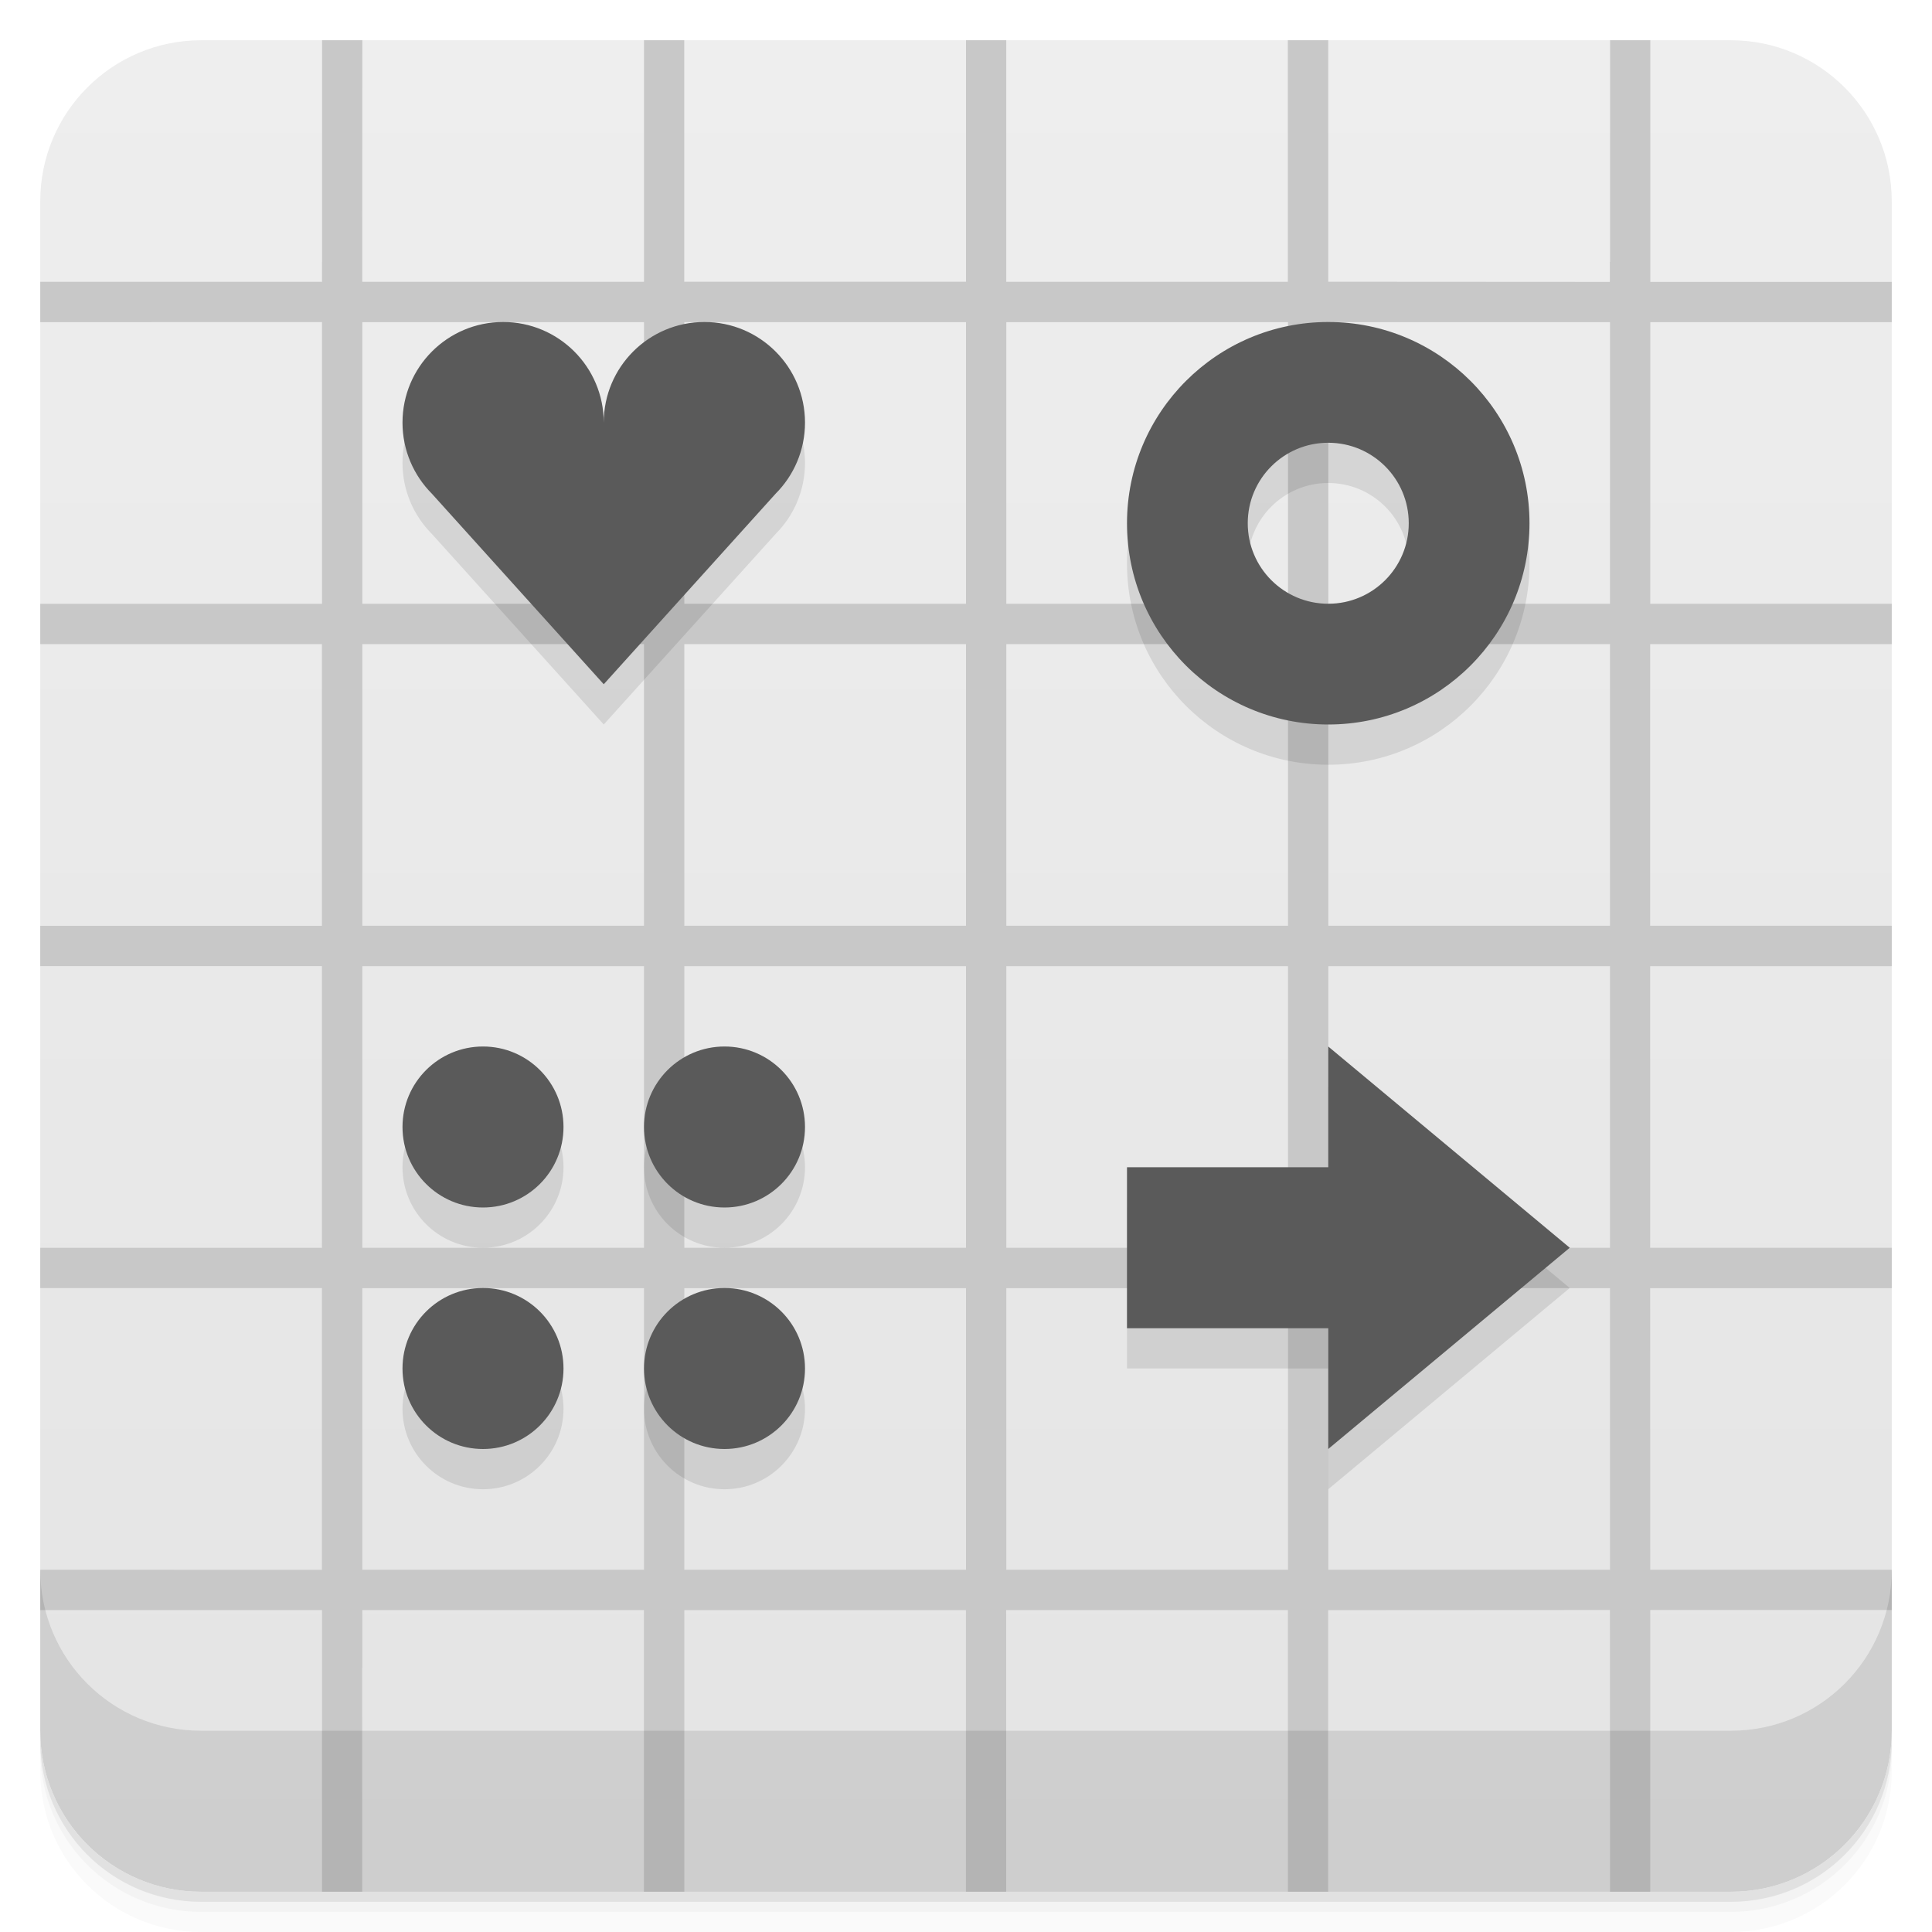
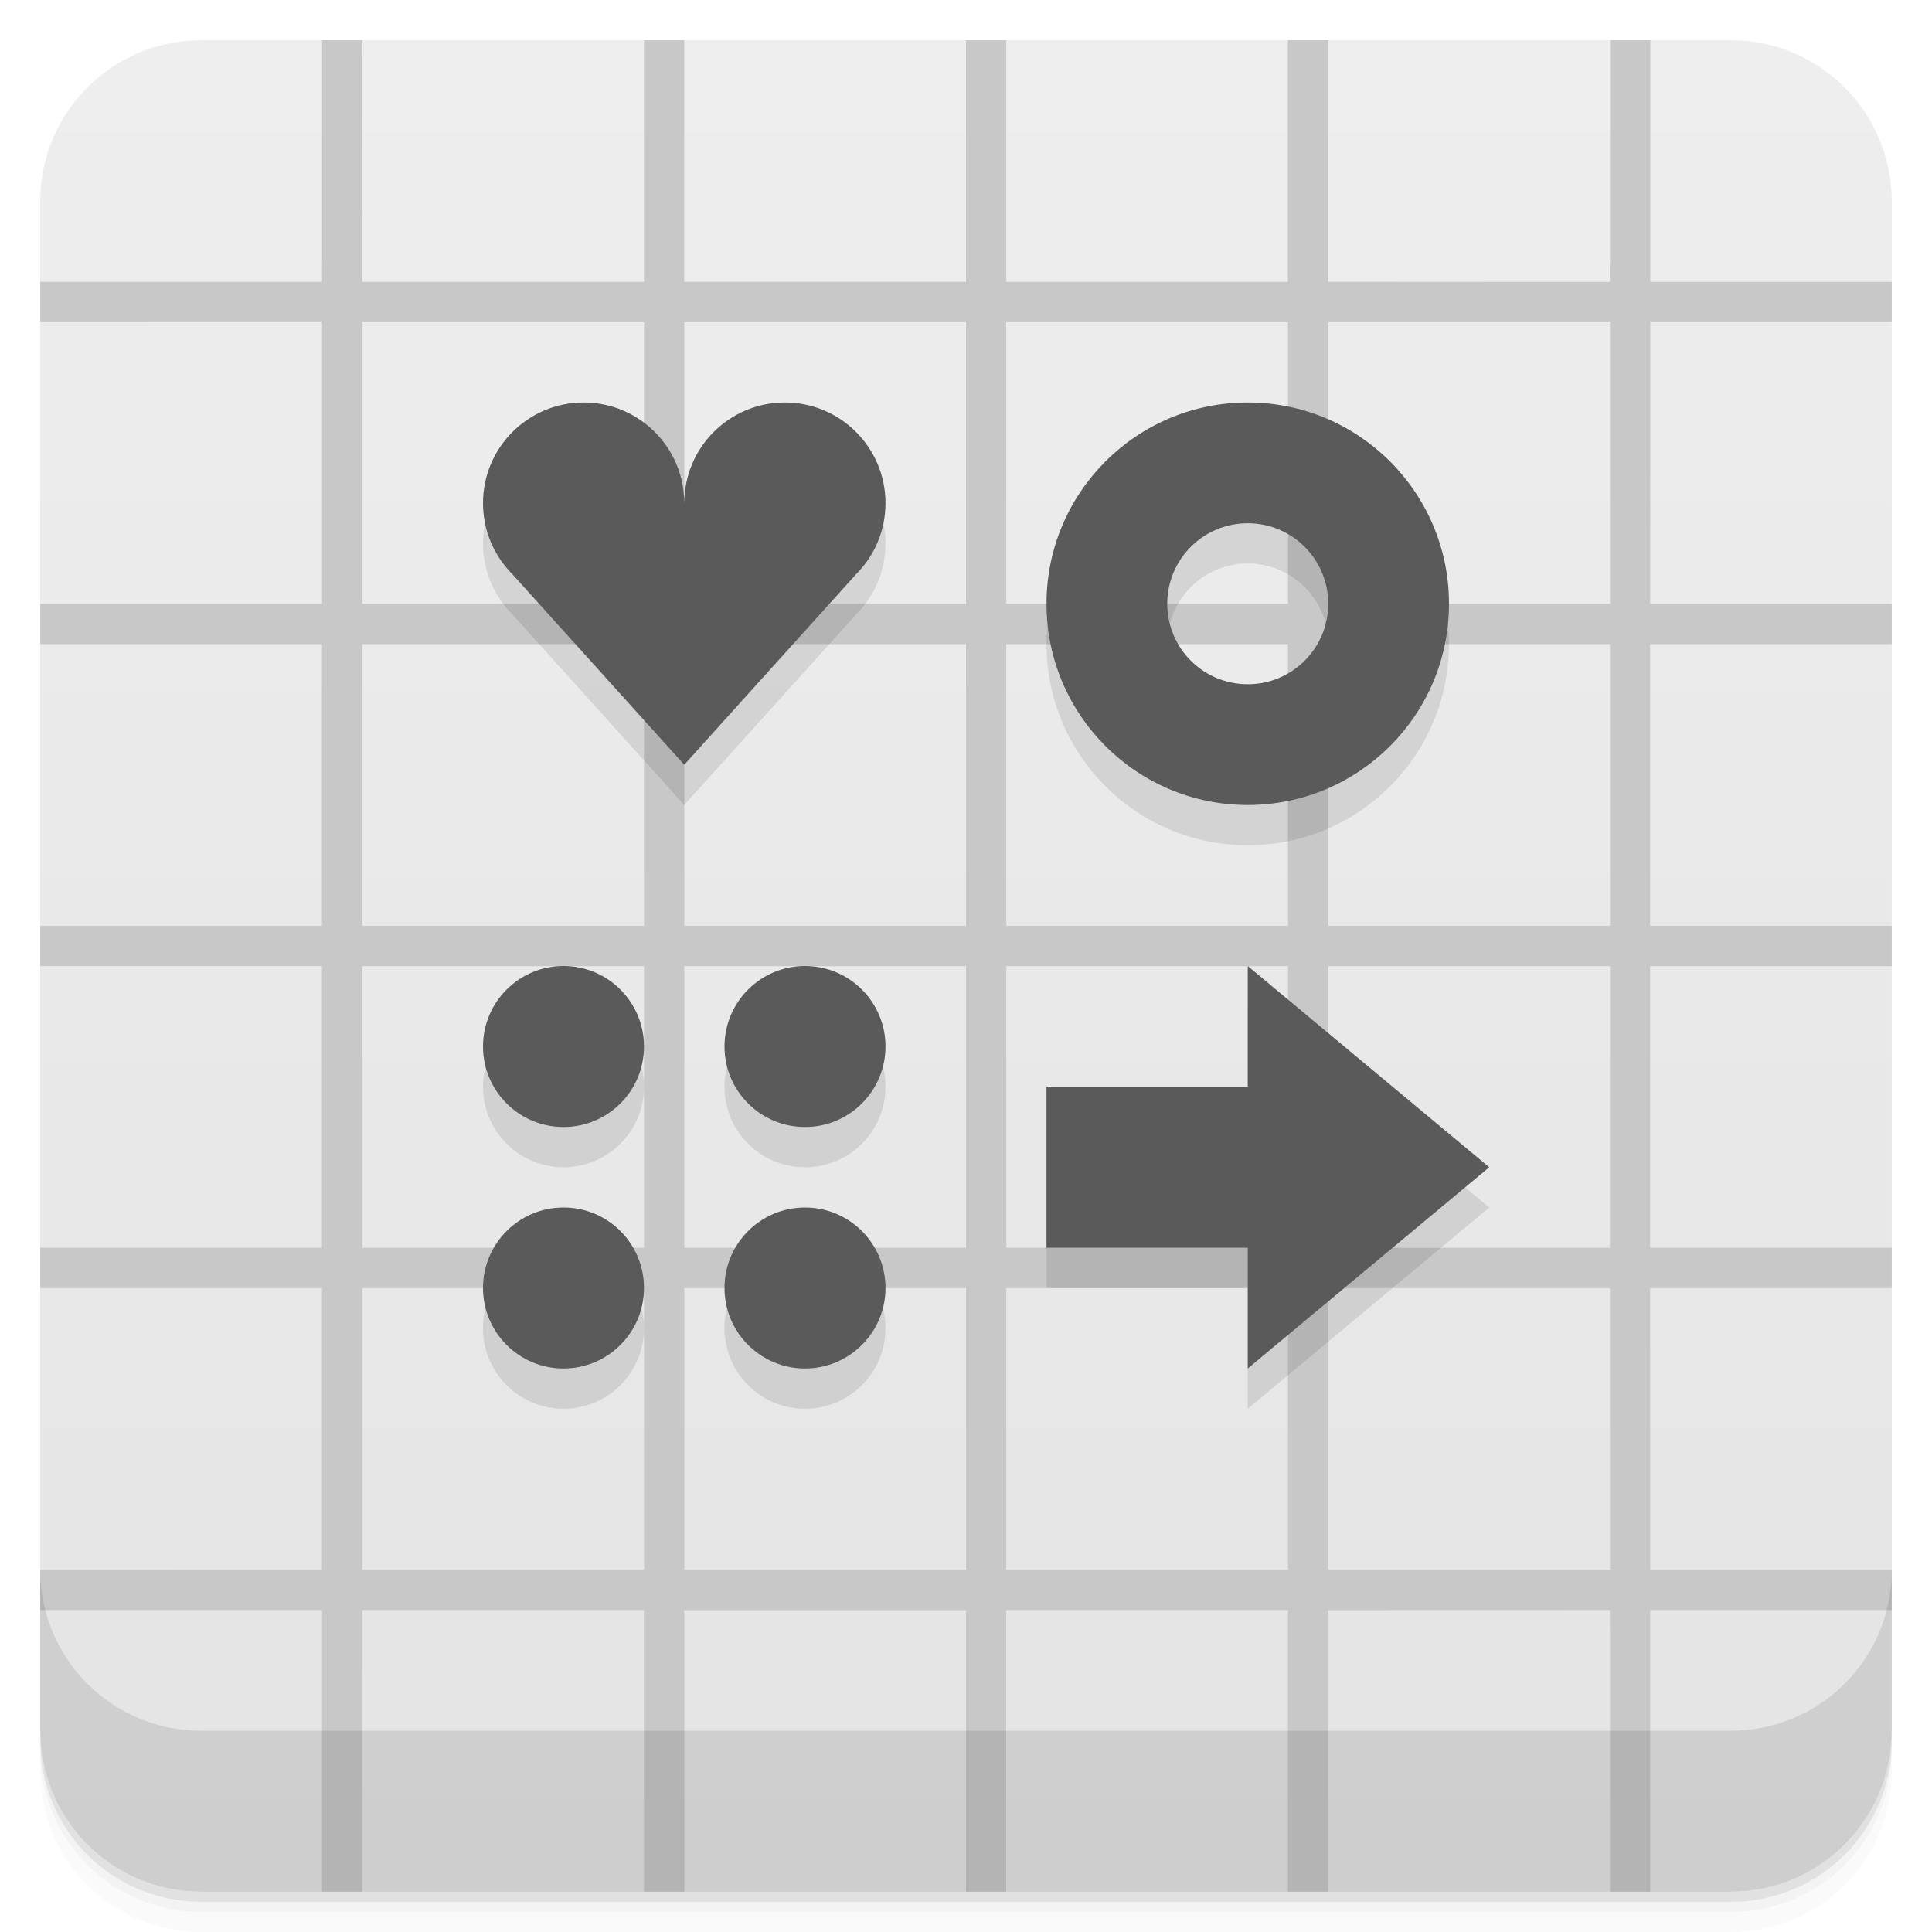
<svg xmlns="http://www.w3.org/2000/svg" width="48" height="48" version="1.1" viewBox="0 0 48 48">
  <defs>
    <linearGradient id="linearGradient4501" x1="-47" x2="-1" y1="2.8779e-15" y2="6.1232e-17" gradientUnits="userSpaceOnUse">
      <stop style="stop-color:#e4e4e4" offset="0" />
      <stop style="stop-color:#eee" offset="1" />
    </linearGradient>
  </defs>
  <g transform="translate(0 3.949e-5)">
    <path d="m1 43v0.25c0 2.216 1.784 4 4 4h38c2.216 0 4-1.784 4-4v-0.25c0 2.216-1.784 4-4 4h-38c-2.216 0-4-1.784-4-4zm0 0.5v0.5c0 2.216 1.784 4 4 4h38c2.216 0 4-1.784 4-4v-0.5c0 2.216-1.784 4-4 4h-38c-2.216 0-4-1.784-4-4z" style="opacity:.02" />
    <path d="m1 43.25v0.25c0 2.216 1.784 4 4 4h38c2.216 0 4-1.784 4-4v-0.25c0 2.216-1.784 4-4 4h-38c-2.216 0-4-1.784-4-4z" style="opacity:.05" />
    <path d="m1 43v0.25c0 2.216 1.784 4 4 4h38c2.216 0 4-1.784 4-4v-0.25c0 2.216-1.784 4-4 4h-38c-2.216 0-4-1.784-4-4z" style="opacity:.1" />
  </g>
  <rect transform="rotate(-90)" x="-47" y="1" width="46" height="46" rx="4" style="fill:url(#linearGradient4501)" />
  <path d="m8.002 1v5.5l-0.002 0.002v0.5h-7v1.002l7-0.002v7h-7v1h6.998v7h-6.998v1h6.998v7h-6.998v1h6.998v7l-6.998-2e-3v1.002h7v6.998h1l-0.002-5.564 0.004 0.004v-1.438h6.996v6.998h1.004v-6.996h6.996v6.996h1v-6.998h7v6.998h1v-6.996l7-0.004v0.5l2e-3 -2e-3v6.502h1v-7h6v-1h-6l-2e-3 -6.996h6.002v-1.004h-6.002v-6.996h6.002v-1.004h-6.002v-6.996h6.002v-1.004h-6l2e-3 -6.996h5.998v-1h-5.998v-6.004h-1v5.51l-0.006-0.006v0.5l-6.996-0.004v-6h-1.004v6.002h-6.996v-6.002h-1v6h-7v-6h-1v6.002h-7v-1.44l0.002-4.562h-1zm1 7.004h6.998v6.996h-6.998zm8 0h6.998v6.996h-6.998zm8 0h6.998v6.996h-6.998zm8 0h6.998v6.996h-6.998zm-24 8h6.998v6.996h-6.998zm8 0h6.998v6.996h-6.998zm8 0h6.998v6.996h-6.998zm8 0h6.998v6.996h-6.998zm-24 8h6.998v6.996h-6.998zm8 0h6.998v6.996h-6.998zm8 0h6.998v6.996h-6.998zm8 0h6.998v6.996h-6.998zm-24 8h6.998v6.996h-6.998zm8 0h6.998v6.996h-6.998zm8 0h6.998v6.996h-6.998zm8 0h6.998v6.996h-6.998z" style="fill:#c8c8c8" />
  <g transform="translate(0 3.949e-5)">
    <g transform="translate(0 -1004.4)">
      <path d="m1 1043.4v4c0 2.216 1.784 4 4 4h38c2.216 0 4-1.784 4-4v-4c0 2.216-1.784 4-4 4h-38c-2.216 0-4-1.784-4-4z" style="opacity:.1" />
    </g>
  </g>
-   <path d="m12.5 9c-1.381 0-2.5 1.119-2.5 2.5 0 0.69 0.28 1.315 0.732 1.768l4.268 4.732 4.268-4.732c0.452-0.452 0.732-1.077 0.732-1.768 0-1.381-1.119-2.5-2.5-2.5-1.381 0-2.5 1.119-2.5 2.5 0-1.381-1.119-2.5-2.5-2.5zm20.5 0c-2.761 0-5 2.239-5 5s2.239 5 5 5 5-2.239 5-5-2.239-5-5-5zm0 3c1.105 0 2 0.895 2 2s-0.895 2-2 2-2-0.895-2-2 0.895-2 2-2zm-21 15c-1.105 0-2 0.895-2 2s0.895 2 2 2 2-0.895 2-2-0.895-2-2-2zm6 0c-1.105 0-2 0.895-2 2s0.895 2 2 2c1.105 0 2-0.895 2-2s-0.895-2-2-2zm15 0v3h-5v4h5v3l6-5zm-21 6c-1.105 0-2 0.895-2 2s0.895 2 2 2 2-0.895 2-2-0.895-2-2-2zm6 0c-1.105 0-2 0.895-2 2s0.895 2 2 2c1.105 0 2-0.895 2-2s-0.895-2-2-2z" style="opacity:.1;paint-order:normal" />
-   <path d="m12.5 8c-1.381 0-2.5 1.119-2.5 2.5 0 0.69 0.28 1.315 0.732 1.768l4.268 4.732 4.268-4.732c0.452-0.452 0.732-1.077 0.732-1.768 0-1.381-1.119-2.5-2.5-2.5-1.381 0-2.5 1.119-2.5 2.5 0-1.381-1.119-2.5-2.5-2.5zm20.5 0c-2.761 0-5 2.239-5 5s2.239 5 5 5 5-2.239 5-5-2.239-5-5-5zm0 3c1.105 0 2 0.895 2 2s-0.895 2-2 2c-1.105 0-2-0.895-2-2s0.895-2 2-2zm-21 15c-1.105 0-2 0.895-2 2s0.895 2 2 2 2-0.895 2-2-0.895-2-2-2zm6 0c-1.105 0-2 0.895-2 2s0.895 2 2 2c1.105 0 2-0.895 2-2s-0.895-2-2-2zm15 0v3h-5v4h5v3l6-5zm-21 6c-1.105 0-2 0.895-2 2s0.895 2 2 2 2-0.895 2-2-0.895-2-2-2zm6 0c-1.105 0-2 0.895-2 2s0.895 2 2 2c1.105 0 2-0.895 2-2s-0.895-2-2-2z" style="fill:#5a5a5a;paint-order:normal" />
+   <path d="m14.5 11c-1.381 0-2.5 1.119-2.5 2.5 0 0.69 0.28 1.315 0.732 1.768l4.268 4.732 4.268-4.732c0.452-0.452 0.732-1.077 0.732-1.768 0-1.381-1.119-2.5-2.5-2.5s-2.5 1.119-2.5 2.5c0-1.381-1.119-2.5-2.5-2.5zm16.5 0c-2.761 0-5 2.239-5 5s2.239 5 5 5 5-2.239 5-5-2.239-5-5-5zm0 3c1.105 0 2 0.895 2 2s-0.895 2-2 2-2-0.895-2-2 0.895-2 2-2zm-17 11c-1.105 0-2 0.895-2 2s0.895 2 2 2 2-0.895 2-2-0.895-2-2-2zm6 0c-1.105 0-2 0.895-2 2s0.895 2 2 2c1.105 0 2-0.895 2-2s-0.895-2-2-2zm11 0v3h-5v4h5v3l6-5zm-17 6c-1.105 0-2 0.895-2 2s0.895 2 2 2 2-0.895 2-2-0.895-2-2-2zm6 0c-1.105 0-2 0.895-2 2s0.895 2 2 2c1.105 0 2-0.895 2-2s-0.895-2-2-2z" style="opacity:.1;paint-order:normal" />
+   <path d="m14.5 10c-1.381 0-2.5 1.119-2.5 2.5 0 0.69 0.28 1.315 0.732 1.768l4.268 4.732 4.268-4.732c0.452-0.452 0.732-1.077 0.732-1.768 0-1.381-1.119-2.5-2.5-2.5s-2.5 1.119-2.5 2.5c0-1.381-1.119-2.5-2.5-2.5zm16.5 0c-2.761 0-5 2.239-5 5s2.239 5 5 5 5-2.239 5-5-2.239-5-5-5zm0 3c1.105 0 2 0.895 2 2s-0.895 2-2 2c-1.105 0-2-0.895-2-2s0.895-2 2-2zm-17 11c-1.105 0-2 0.895-2 2s0.895 2 2 2 2-0.895 2-2-0.895-2-2-2zm6 0c-1.105 0-2 0.895-2 2s0.895 2 2 2c1.105 0 2-0.895 2-2s-0.895-2-2-2zm11 0v3h-5v4h5v3l6-5zm-17 6c-1.105 0-2 0.895-2 2s0.895 2 2 2 2-0.895 2-2-0.895-2-2-2zm6 0c-1.105 0-2 0.895-2 2s0.895 2 2 2c1.105 0 2-0.895 2-2s-0.895-2-2-2z" style="fill:#5a5a5a;paint-order:normal" />
</svg>
